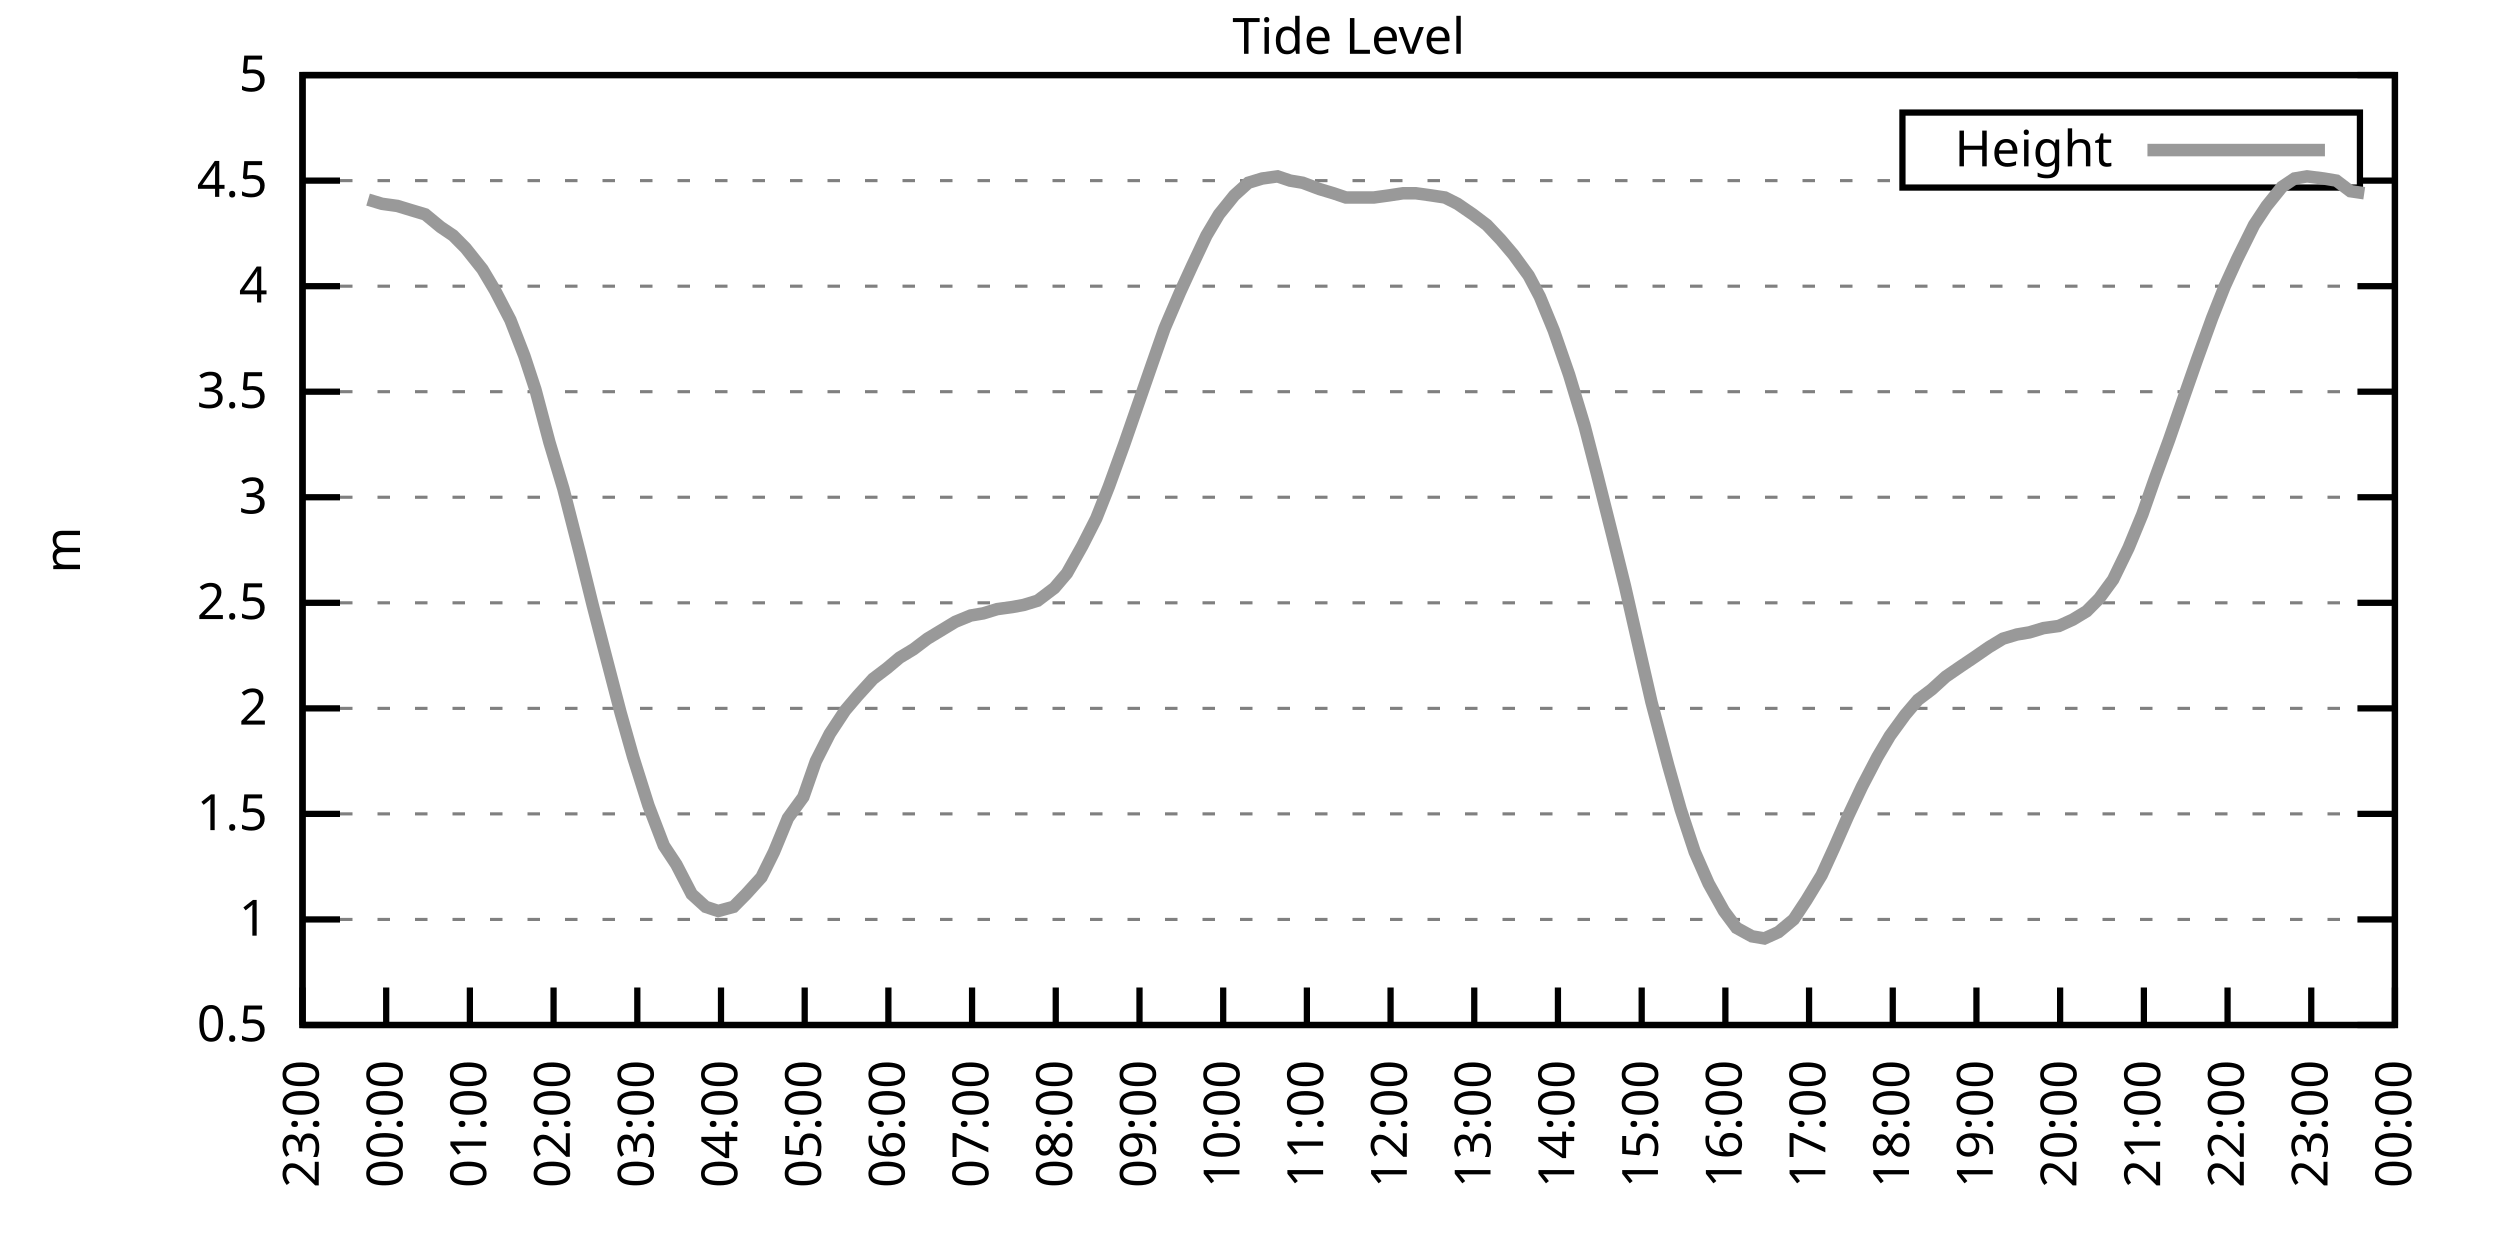
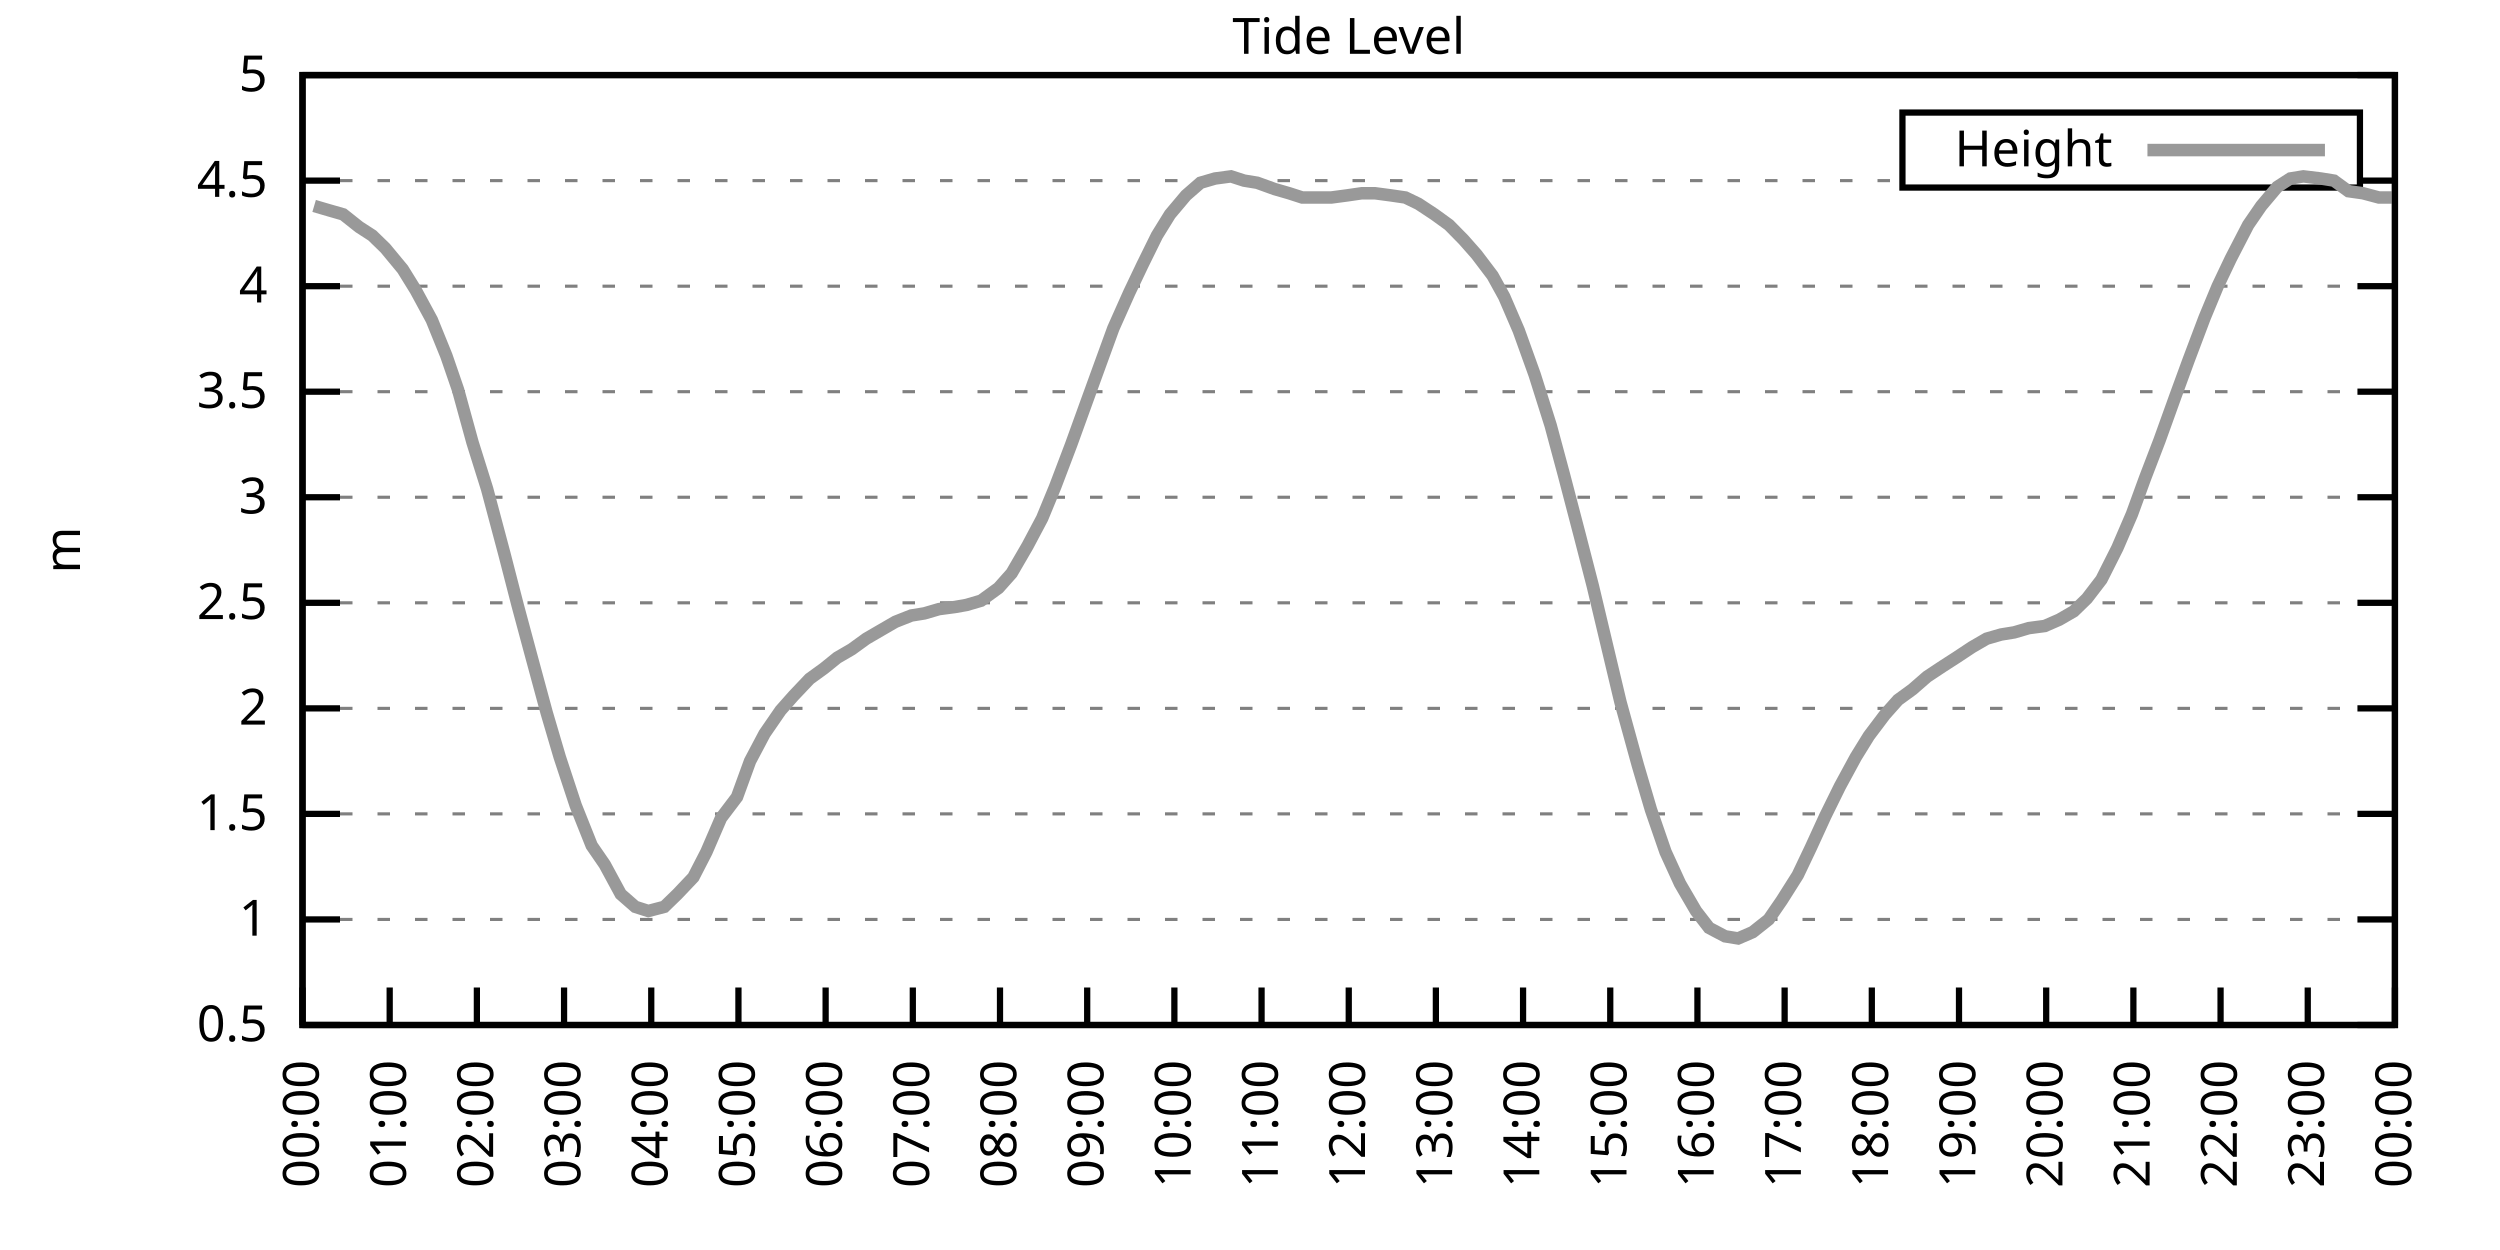
<svg xmlns="http://www.w3.org/2000/svg" xmlns:xlink="http://www.w3.org/1999/xlink" width="400" height="200" viewBox="0 0 400 200">
  <g id="gnuplot_canvas">
    <rect x="0" y="0" width="400" height="200" fill="none" />
    <defs>
      <circle id="gpDot" r="0.5" stroke-width="0.5" stroke="currentColor" />
      <path id="gpPt0" stroke-width="0.333" stroke="currentColor" d="M-1,0 h2 M0,-1 v2" />
      <path id="gpPt1" stroke-width="0.333" stroke="currentColor" d="M-1,-1 L1,1 M1,-1 L-1,1" />
      <path id="gpPt2" stroke-width="0.333" stroke="currentColor" d="M-1,0 L1,0 M0,-1 L0,1 M-1,-1 L1,1 M-1,1 L1,-1" />
      <rect id="gpPt3" stroke-width="0.333" stroke="currentColor" x="-1" y="-1" width="2" height="2" />
      <rect id="gpPt4" stroke-width="0.333" stroke="currentColor" fill="currentColor" x="-1" y="-1" width="2" height="2" />
      <circle id="gpPt5" stroke-width="0.333" stroke="currentColor" cx="0" cy="0" r="1" />
      <use xlink:href="#gpPt5" id="gpPt6" fill="currentColor" stroke="none" />
      <path id="gpPt7" stroke-width="0.333" stroke="currentColor" d="M0,-1.33 L-1.33,0.67 L1.33,0.67 z" />
      <use xlink:href="#gpPt7" id="gpPt8" fill="currentColor" stroke="none" />
      <use xlink:href="#gpPt7" id="gpPt9" stroke="currentColor" transform="rotate(180)" />
      <use xlink:href="#gpPt9" id="gpPt10" fill="currentColor" stroke="none" />
      <use xlink:href="#gpPt3" id="gpPt11" stroke="currentColor" transform="rotate(45)" />
      <use xlink:href="#gpPt11" id="gpPt12" fill="currentColor" stroke="none" />
      <path id="gpPt13" stroke-width="0.333" stroke="currentColor" d="M0,1.330 L1.265,0.411 L0.782,-1.067 L-0.782,-1.076 L-1.265,0.411 z" />
      <use xlink:href="#gpPt13" id="gpPt14" fill="currentColor" stroke="none" />
      <filter id="textbox" filterUnits="objectBoundingBox" x="0" y="0" height="1" width="1">
        <feFlood flood-color="white" flood-opacity="1" result="bgnd" />
        <feComposite in="SourceGraphic" in2="bgnd" operator="atop" />
      </filter>
      <filter id="greybox" filterUnits="objectBoundingBox" x="0" y="0" height="1" width="1">
        <feFlood flood-color="lightgrey" flood-opacity="1" result="grey" />
        <feComposite in="SourceGraphic" in2="grey" operator="atop" />
      </filter>
    </defs>
    <g fill="none" color="white" stroke="currentColor" stroke-width="1.00" stroke-linecap="butt" stroke-linejoin="miter">
</g>
    <g fill="none" color="black" stroke="currentColor" stroke-width="1.00" stroke-linecap="butt" stroke-linejoin="miter">
      <g stroke="none" shape-rendering="crispEdges">
        <polygon fill="rgb(255, 255, 255)" points="48.40,164.00 383.18,164.00 383.18,12.02 48.40,12.02 " />
      </g>
    </g>
    <g fill="none" color="black" stroke="currentColor" stroke-width="1.00" stroke-linecap="butt" stroke-linejoin="miter">
</g>
    <g fill="none" color="black" stroke="black" stroke-width="0.50" stroke-linecap="butt" stroke-linejoin="miter">
</g>
    <g fill="none" color="gray" stroke="currentColor" stroke-width="0.50" stroke-linecap="butt" stroke-linejoin="miter">
      <path stroke="gray" stroke-dasharray="2,4" class="gridline" d="M48.40,164.00 L383.19,164.00  " />
    </g>
    <g fill="none" color="gray" stroke="gray" stroke-width="1.00" stroke-linecap="butt" stroke-linejoin="miter">
</g>
    <g fill="none" color="black" stroke="currentColor" stroke-width="1.00" stroke-linecap="butt" stroke-linejoin="miter">
      <path stroke="black" d="M48.40,164.00 L54.40,164.00 M383.19,164.00 L377.19,164.00  " />
      <g transform="translate(42.80,166.60)" stroke="none" fill="black" font-family="Sans" font-size="8.00" text-anchor="end">
        <text>
          <tspan font-family="Sans"> 0.5</tspan>
        </text>
      </g>
    </g>
    <g fill="none" color="black" stroke="currentColor" stroke-width="1.00" stroke-linecap="butt" stroke-linejoin="miter">
</g>
    <g fill="none" color="black" stroke="black" stroke-width="0.50" stroke-linecap="butt" stroke-linejoin="miter">
</g>
    <g fill="none" color="gray" stroke="currentColor" stroke-width="0.50" stroke-linecap="butt" stroke-linejoin="miter">
      <path stroke="gray" stroke-dasharray="2,4" class="gridline" d="M48.40,147.11 L383.19,147.11  " />
    </g>
    <g fill="none" color="gray" stroke="gray" stroke-width="1.00" stroke-linecap="butt" stroke-linejoin="miter">
</g>
    <g fill="none" color="black" stroke="currentColor" stroke-width="1.00" stroke-linecap="butt" stroke-linejoin="miter">
      <path stroke="black" d="M48.40,147.11 L54.40,147.11 M383.19,147.11 L377.19,147.11  " />
      <g transform="translate(42.80,149.71)" stroke="none" fill="black" font-family="Sans" font-size="8.00" text-anchor="end">
        <text>
          <tspan font-family="Sans"> 1</tspan>
        </text>
      </g>
    </g>
    <g fill="none" color="black" stroke="currentColor" stroke-width="1.00" stroke-linecap="butt" stroke-linejoin="miter">
</g>
    <g fill="none" color="black" stroke="black" stroke-width="0.50" stroke-linecap="butt" stroke-linejoin="miter">
</g>
    <g fill="none" color="gray" stroke="currentColor" stroke-width="0.50" stroke-linecap="butt" stroke-linejoin="miter">
      <path stroke="gray" stroke-dasharray="2,4" class="gridline" d="M48.40,130.22 L383.19,130.22  " />
    </g>
    <g fill="none" color="gray" stroke="gray" stroke-width="1.00" stroke-linecap="butt" stroke-linejoin="miter">
</g>
    <g fill="none" color="black" stroke="currentColor" stroke-width="1.00" stroke-linecap="butt" stroke-linejoin="miter">
      <path stroke="black" d="M48.40,130.22 L54.40,130.22 M383.19,130.22 L377.19,130.22  " />
      <g transform="translate(42.80,132.82)" stroke="none" fill="black" font-family="Sans" font-size="8.00" text-anchor="end">
        <text>
          <tspan font-family="Sans"> 1.5</tspan>
        </text>
      </g>
    </g>
    <g fill="none" color="black" stroke="currentColor" stroke-width="1.00" stroke-linecap="butt" stroke-linejoin="miter">
</g>
    <g fill="none" color="black" stroke="black" stroke-width="0.50" stroke-linecap="butt" stroke-linejoin="miter">
</g>
    <g fill="none" color="gray" stroke="currentColor" stroke-width="0.50" stroke-linecap="butt" stroke-linejoin="miter">
      <path stroke="gray" stroke-dasharray="2,4" class="gridline" d="M48.40,113.34 L383.19,113.34  " />
    </g>
    <g fill="none" color="gray" stroke="gray" stroke-width="1.00" stroke-linecap="butt" stroke-linejoin="miter">
</g>
    <g fill="none" color="black" stroke="currentColor" stroke-width="1.00" stroke-linecap="butt" stroke-linejoin="miter">
      <path stroke="black" d="M48.40,113.34 L54.40,113.34 M383.19,113.34 L377.19,113.34  " />
      <g transform="translate(42.80,115.94)" stroke="none" fill="black" font-family="Sans" font-size="8.00" text-anchor="end">
        <text>
          <tspan font-family="Sans"> 2</tspan>
        </text>
      </g>
    </g>
    <g fill="none" color="black" stroke="currentColor" stroke-width="1.00" stroke-linecap="butt" stroke-linejoin="miter">
</g>
    <g fill="none" color="black" stroke="black" stroke-width="0.50" stroke-linecap="butt" stroke-linejoin="miter">
</g>
    <g fill="none" color="gray" stroke="currentColor" stroke-width="0.50" stroke-linecap="butt" stroke-linejoin="miter">
      <path stroke="gray" stroke-dasharray="2,4" class="gridline" d="M48.40,96.45 L383.19,96.45  " />
    </g>
    <g fill="none" color="gray" stroke="gray" stroke-width="1.00" stroke-linecap="butt" stroke-linejoin="miter">
</g>
    <g fill="none" color="black" stroke="currentColor" stroke-width="1.00" stroke-linecap="butt" stroke-linejoin="miter">
      <path stroke="black" d="M48.40,96.45 L54.40,96.45 M383.19,96.45 L377.19,96.45  " />
      <g transform="translate(42.80,99.05)" stroke="none" fill="black" font-family="Sans" font-size="8.00" text-anchor="end">
        <text>
          <tspan font-family="Sans"> 2.5</tspan>
        </text>
      </g>
    </g>
    <g fill="none" color="black" stroke="currentColor" stroke-width="1.00" stroke-linecap="butt" stroke-linejoin="miter">
</g>
    <g fill="none" color="black" stroke="black" stroke-width="0.50" stroke-linecap="butt" stroke-linejoin="miter">
</g>
    <g fill="none" color="gray" stroke="currentColor" stroke-width="0.50" stroke-linecap="butt" stroke-linejoin="miter">
      <path stroke="gray" stroke-dasharray="2,4" class="gridline" d="M48.40,79.56 L383.19,79.56  " />
    </g>
    <g fill="none" color="gray" stroke="gray" stroke-width="1.00" stroke-linecap="butt" stroke-linejoin="miter">
</g>
    <g fill="none" color="black" stroke="currentColor" stroke-width="1.00" stroke-linecap="butt" stroke-linejoin="miter">
      <path stroke="black" d="M48.40,79.56 L54.40,79.56 M383.19,79.56 L377.19,79.56  " />
      <g transform="translate(42.80,82.16)" stroke="none" fill="black" font-family="Sans" font-size="8.00" text-anchor="end">
        <text>
          <tspan font-family="Sans"> 3</tspan>
        </text>
      </g>
    </g>
    <g fill="none" color="black" stroke="currentColor" stroke-width="1.00" stroke-linecap="butt" stroke-linejoin="miter">
</g>
    <g fill="none" color="black" stroke="black" stroke-width="0.50" stroke-linecap="butt" stroke-linejoin="miter">
</g>
    <g fill="none" color="gray" stroke="currentColor" stroke-width="0.50" stroke-linecap="butt" stroke-linejoin="miter">
      <path stroke="gray" stroke-dasharray="2,4" class="gridline" d="M48.40,62.67 L383.19,62.67  " />
    </g>
    <g fill="none" color="gray" stroke="gray" stroke-width="1.00" stroke-linecap="butt" stroke-linejoin="miter">
</g>
    <g fill="none" color="black" stroke="currentColor" stroke-width="1.00" stroke-linecap="butt" stroke-linejoin="miter">
      <path stroke="black" d="M48.40,62.67 L54.40,62.67 M383.19,62.67 L377.19,62.67  " />
      <g transform="translate(42.80,65.27)" stroke="none" fill="black" font-family="Sans" font-size="8.00" text-anchor="end">
        <text>
          <tspan font-family="Sans"> 3.5</tspan>
        </text>
      </g>
    </g>
    <g fill="none" color="black" stroke="currentColor" stroke-width="1.00" stroke-linecap="butt" stroke-linejoin="miter">
</g>
    <g fill="none" color="black" stroke="black" stroke-width="0.50" stroke-linecap="butt" stroke-linejoin="miter">
</g>
    <g fill="none" color="gray" stroke="currentColor" stroke-width="0.50" stroke-linecap="butt" stroke-linejoin="miter">
      <path stroke="gray" stroke-dasharray="2,4" class="gridline" d="M48.40,45.79 L383.19,45.79  " />
    </g>
    <g fill="none" color="gray" stroke="gray" stroke-width="1.00" stroke-linecap="butt" stroke-linejoin="miter">
</g>
    <g fill="none" color="black" stroke="currentColor" stroke-width="1.00" stroke-linecap="butt" stroke-linejoin="miter">
      <path stroke="black" d="M48.40,45.79 L54.40,45.79 M383.19,45.79 L377.19,45.79  " />
      <g transform="translate(42.80,48.39)" stroke="none" fill="black" font-family="Sans" font-size="8.00" text-anchor="end">
        <text>
          <tspan font-family="Sans"> 4</tspan>
        </text>
      </g>
    </g>
    <g fill="none" color="black" stroke="currentColor" stroke-width="1.00" stroke-linecap="butt" stroke-linejoin="miter">
</g>
    <g fill="none" color="black" stroke="black" stroke-width="0.50" stroke-linecap="butt" stroke-linejoin="miter">
</g>
    <g fill="none" color="gray" stroke="currentColor" stroke-width="0.50" stroke-linecap="butt" stroke-linejoin="miter">
      <path stroke="gray" stroke-dasharray="2,4" class="gridline" d="M48.40,28.90 L304.39,28.90 M377.59,28.90 L383.19,28.90  " />
    </g>
    <g fill="none" color="gray" stroke="gray" stroke-width="1.00" stroke-linecap="butt" stroke-linejoin="miter">
</g>
    <g fill="none" color="black" stroke="currentColor" stroke-width="1.00" stroke-linecap="butt" stroke-linejoin="miter">
      <path stroke="black" d="M48.40,28.90 L54.40,28.90 M383.19,28.90 L377.19,28.90  " />
      <g transform="translate(42.80,31.50)" stroke="none" fill="black" font-family="Sans" font-size="8.00" text-anchor="end">
        <text>
          <tspan font-family="Sans"> 4.5</tspan>
        </text>
      </g>
    </g>
    <g fill="none" color="black" stroke="currentColor" stroke-width="1.00" stroke-linecap="butt" stroke-linejoin="miter">
</g>
    <g fill="none" color="black" stroke="black" stroke-width="0.50" stroke-linecap="butt" stroke-linejoin="miter">
</g>
    <g fill="none" color="gray" stroke="currentColor" stroke-width="0.50" stroke-linecap="butt" stroke-linejoin="miter">
      <path stroke="gray" stroke-dasharray="2,4" class="gridline" d="M48.40,12.01 L383.19,12.01  " />
    </g>
    <g fill="none" color="gray" stroke="gray" stroke-width="1.00" stroke-linecap="butt" stroke-linejoin="miter">
</g>
    <g fill="none" color="black" stroke="currentColor" stroke-width="1.00" stroke-linecap="butt" stroke-linejoin="miter">
      <path stroke="black" d="M48.40,12.01 L54.40,12.01 M383.19,12.01 L377.19,12.01  " />
      <g transform="translate(42.80,14.61)" stroke="none" fill="black" font-family="Sans" font-size="8.00" text-anchor="end">
        <text>
          <tspan font-family="Sans"> 5</tspan>
        </text>
      </g>
    </g>
    <g fill="none" color="black" stroke="currentColor" stroke-width="1.00" stroke-linecap="butt" stroke-linejoin="miter">
      <path stroke="black" d="M48.40,164.00 L48.40,158.00  " />
      <g transform="translate(51.00,169.60) rotate(270.00)" stroke="none" fill="black" font-family="Sans" font-size="8.00" text-anchor="end">
        <text>
-           <tspan font-family="Sans">23:00</tspan>
-         </text>
-       </g>
-     </g>
-     <g fill="none" color="black" stroke="currentColor" stroke-width="1.00" stroke-linecap="butt" stroke-linejoin="miter">
-       <path stroke="black" d="M61.79,164.00 L61.79,158.00  " />
-       <g transform="translate(64.39,169.60) rotate(270.00)" stroke="none" fill="black" font-family="Sans" font-size="8.00" text-anchor="end">
-         <text>
          <tspan font-family="Sans">00:00</tspan>
        </text>
      </g>
    </g>
    <g fill="none" color="black" stroke="currentColor" stroke-width="1.00" stroke-linecap="butt" stroke-linejoin="miter">
-       <path stroke="black" d="M75.18,164.00 L75.18,158.00  " />
-       <g transform="translate(77.78,169.60) rotate(270.00)" stroke="none" fill="black" font-family="Sans" font-size="8.00" text-anchor="end">
+       <path stroke="black" d="M62.35,164.00 L62.35,158.00  " />
+       <g transform="translate(64.95,169.60) rotate(270.00)" stroke="none" fill="black" font-family="Sans" font-size="8.00" text-anchor="end">
        <text>
          <tspan font-family="Sans">01:00</tspan>
        </text>
      </g>
    </g>
    <g fill="none" color="black" stroke="currentColor" stroke-width="1.00" stroke-linecap="butt" stroke-linejoin="miter">
-       <path stroke="black" d="M88.57,164.00 L88.57,158.00  " />
-       <g transform="translate(91.17,169.60) rotate(270.00)" stroke="none" fill="black" font-family="Sans" font-size="8.00" text-anchor="end">
+       <path stroke="black" d="M76.30,164.00 L76.30,158.00  " />
+       <g transform="translate(78.90,169.60) rotate(270.00)" stroke="none" fill="black" font-family="Sans" font-size="8.00" text-anchor="end">
        <text>
          <tspan font-family="Sans">02:00</tspan>
        </text>
      </g>
    </g>
    <g fill="none" color="black" stroke="currentColor" stroke-width="1.00" stroke-linecap="butt" stroke-linejoin="miter">
-       <path stroke="black" d="M101.97,164.00 L101.97,158.00  " />
-       <g transform="translate(104.57,169.60) rotate(270.00)" stroke="none" fill="black" font-family="Sans" font-size="8.00" text-anchor="end">
+       <path stroke="black" d="M90.25,164.00 L90.25,158.00  " />
+       <g transform="translate(92.85,169.60) rotate(270.00)" stroke="none" fill="black" font-family="Sans" font-size="8.00" text-anchor="end">
        <text>
          <tspan font-family="Sans">03:00</tspan>
        </text>
      </g>
    </g>
    <g fill="none" color="black" stroke="currentColor" stroke-width="1.00" stroke-linecap="butt" stroke-linejoin="miter">
-       <path stroke="black" d="M115.36,164.00 L115.36,158.00  " />
-       <g transform="translate(117.96,169.60) rotate(270.00)" stroke="none" fill="black" font-family="Sans" font-size="8.00" text-anchor="end">
+       <path stroke="black" d="M104.20,164.00 L104.20,158.00  " />
+       <g transform="translate(106.80,169.60) rotate(270.00)" stroke="none" fill="black" font-family="Sans" font-size="8.00" text-anchor="end">
        <text>
          <tspan font-family="Sans">04:00</tspan>
        </text>
      </g>
    </g>
    <g fill="none" color="black" stroke="currentColor" stroke-width="1.00" stroke-linecap="butt" stroke-linejoin="miter">
-       <path stroke="black" d="M128.75,164.00 L128.75,158.00  " />
-       <g transform="translate(131.35,169.60) rotate(270.00)" stroke="none" fill="black" font-family="Sans" font-size="8.00" text-anchor="end">
+       <path stroke="black" d="M118.15,164.00 L118.15,158.00  " />
+       <g transform="translate(120.75,169.60) rotate(270.00)" stroke="none" fill="black" font-family="Sans" font-size="8.00" text-anchor="end">
        <text>
          <tspan font-family="Sans">05:00</tspan>
        </text>
      </g>
    </g>
    <g fill="none" color="black" stroke="currentColor" stroke-width="1.00" stroke-linecap="butt" stroke-linejoin="miter">
-       <path stroke="black" d="M142.14,164.00 L142.14,158.00  " />
-       <g transform="translate(144.74,169.60) rotate(270.00)" stroke="none" fill="black" font-family="Sans" font-size="8.00" text-anchor="end">
+       <path stroke="black" d="M132.10,164.00 L132.10,158.00  " />
+       <g transform="translate(134.70,169.60) rotate(270.00)" stroke="none" fill="black" font-family="Sans" font-size="8.00" text-anchor="end">
        <text>
          <tspan font-family="Sans">06:00</tspan>
        </text>
      </g>
    </g>
    <g fill="none" color="black" stroke="currentColor" stroke-width="1.00" stroke-linecap="butt" stroke-linejoin="miter">
-       <path stroke="black" d="M155.53,164.00 L155.53,158.00  " />
-       <g transform="translate(158.13,169.60) rotate(270.00)" stroke="none" fill="black" font-family="Sans" font-size="8.00" text-anchor="end">
+       <path stroke="black" d="M146.05,164.00 L146.05,158.00  " />
+       <g transform="translate(148.65,169.60) rotate(270.00)" stroke="none" fill="black" font-family="Sans" font-size="8.00" text-anchor="end">
        <text>
          <tspan font-family="Sans">07:00</tspan>
        </text>
      </g>
    </g>
    <g fill="none" color="black" stroke="currentColor" stroke-width="1.00" stroke-linecap="butt" stroke-linejoin="miter">
-       <path stroke="black" d="M168.92,164.00 L168.92,158.00  " />
-       <g transform="translate(171.52,169.60) rotate(270.00)" stroke="none" fill="black" font-family="Sans" font-size="8.00" text-anchor="end">
+       <path stroke="black" d="M160.00,164.00 L160.00,158.00  " />
+       <g transform="translate(162.60,169.60) rotate(270.00)" stroke="none" fill="black" font-family="Sans" font-size="8.00" text-anchor="end">
        <text>
          <tspan font-family="Sans">08:00</tspan>
        </text>
      </g>
    </g>
    <g fill="none" color="black" stroke="currentColor" stroke-width="1.00" stroke-linecap="butt" stroke-linejoin="miter">
-       <path stroke="black" d="M182.32,164.00 L182.32,158.00  " />
-       <g transform="translate(184.92,169.60) rotate(270.00)" stroke="none" fill="black" font-family="Sans" font-size="8.00" text-anchor="end">
+       <path stroke="black" d="M173.95,164.00 L173.95,158.00  " />
+       <g transform="translate(176.55,169.60) rotate(270.00)" stroke="none" fill="black" font-family="Sans" font-size="8.00" text-anchor="end">
        <text>
          <tspan font-family="Sans">09:00</tspan>
        </text>
      </g>
    </g>
    <g fill="none" color="black" stroke="currentColor" stroke-width="1.00" stroke-linecap="butt" stroke-linejoin="miter">
-       <path stroke="black" d="M195.71,164.00 L195.71,158.00  " />
-       <g transform="translate(198.31,169.60) rotate(270.00)" stroke="none" fill="black" font-family="Sans" font-size="8.00" text-anchor="end">
+       <path stroke="black" d="M187.90,164.00 L187.90,158.00  " />
+       <g transform="translate(190.50,169.60) rotate(270.00)" stroke="none" fill="black" font-family="Sans" font-size="8.00" text-anchor="end">
        <text>
          <tspan font-family="Sans">10:00</tspan>
        </text>
      </g>
    </g>
    <g fill="none" color="black" stroke="currentColor" stroke-width="1.00" stroke-linecap="butt" stroke-linejoin="miter">
-       <path stroke="black" d="M209.10,164.00 L209.10,158.00  " />
-       <g transform="translate(211.70,169.60) rotate(270.00)" stroke="none" fill="black" font-family="Sans" font-size="8.00" text-anchor="end">
+       <path stroke="black" d="M201.85,164.00 L201.85,158.00  " />
+       <g transform="translate(204.45,169.60) rotate(270.00)" stroke="none" fill="black" font-family="Sans" font-size="8.00" text-anchor="end">
        <text>
          <tspan font-family="Sans">11:00</tspan>
        </text>
      </g>
    </g>
    <g fill="none" color="black" stroke="currentColor" stroke-width="1.00" stroke-linecap="butt" stroke-linejoin="miter">
-       <path stroke="black" d="M222.49,164.00 L222.49,158.00  " />
-       <g transform="translate(225.09,169.60) rotate(270.00)" stroke="none" fill="black" font-family="Sans" font-size="8.00" text-anchor="end">
+       <path stroke="black" d="M215.80,164.00 L215.80,158.00  " />
+       <g transform="translate(218.40,169.60) rotate(270.00)" stroke="none" fill="black" font-family="Sans" font-size="8.00" text-anchor="end">
        <text>
          <tspan font-family="Sans">12:00</tspan>
        </text>
      </g>
    </g>
    <g fill="none" color="black" stroke="currentColor" stroke-width="1.00" stroke-linecap="butt" stroke-linejoin="miter">
-       <path stroke="black" d="M235.88,164.00 L235.88,158.00  " />
-       <g transform="translate(238.48,169.60) rotate(270.00)" stroke="none" fill="black" font-family="Sans" font-size="8.00" text-anchor="end">
+       <path stroke="black" d="M229.74,164.00 L229.74,158.00  " />
+       <g transform="translate(232.34,169.60) rotate(270.00)" stroke="none" fill="black" font-family="Sans" font-size="8.00" text-anchor="end">
        <text>
          <tspan font-family="Sans">13:00</tspan>
        </text>
      </g>
    </g>
    <g fill="none" color="black" stroke="currentColor" stroke-width="1.00" stroke-linecap="butt" stroke-linejoin="miter">
-       <path stroke="black" d="M249.27,164.00 L249.27,158.00  " />
-       <g transform="translate(251.87,169.60) rotate(270.00)" stroke="none" fill="black" font-family="Sans" font-size="8.00" text-anchor="end">
+       <path stroke="black" d="M243.69,164.00 L243.69,158.00  " />
+       <g transform="translate(246.29,169.60) rotate(270.00)" stroke="none" fill="black" font-family="Sans" font-size="8.00" text-anchor="end">
        <text>
          <tspan font-family="Sans">14:00</tspan>
        </text>
      </g>
    </g>
    <g fill="none" color="black" stroke="currentColor" stroke-width="1.00" stroke-linecap="butt" stroke-linejoin="miter">
-       <path stroke="black" d="M262.67,164.00 L262.67,158.00  " />
-       <g transform="translate(265.27,169.60) rotate(270.00)" stroke="none" fill="black" font-family="Sans" font-size="8.00" text-anchor="end">
+       <path stroke="black" d="M257.64,164.00 L257.64,158.00  " />
+       <g transform="translate(260.24,169.60) rotate(270.00)" stroke="none" fill="black" font-family="Sans" font-size="8.00" text-anchor="end">
        <text>
          <tspan font-family="Sans">15:00</tspan>
        </text>
      </g>
    </g>
    <g fill="none" color="black" stroke="currentColor" stroke-width="1.00" stroke-linecap="butt" stroke-linejoin="miter">
-       <path stroke="black" d="M276.06,164.00 L276.06,158.00  " />
-       <g transform="translate(278.66,169.60) rotate(270.00)" stroke="none" fill="black" font-family="Sans" font-size="8.00" text-anchor="end">
+       <path stroke="black" d="M271.59,164.00 L271.59,158.00  " />
+       <g transform="translate(274.19,169.60) rotate(270.00)" stroke="none" fill="black" font-family="Sans" font-size="8.00" text-anchor="end">
        <text>
          <tspan font-family="Sans">16:00</tspan>
        </text>
      </g>
    </g>
    <g fill="none" color="black" stroke="currentColor" stroke-width="1.00" stroke-linecap="butt" stroke-linejoin="miter">
-       <path stroke="black" d="M289.45,164.00 L289.45,158.00  " />
-       <g transform="translate(292.05,169.60) rotate(270.00)" stroke="none" fill="black" font-family="Sans" font-size="8.00" text-anchor="end">
+       <path stroke="black" d="M285.54,164.00 L285.54,158.00  " />
+       <g transform="translate(288.14,169.60) rotate(270.00)" stroke="none" fill="black" font-family="Sans" font-size="8.00" text-anchor="end">
        <text>
          <tspan font-family="Sans">17:00</tspan>
        </text>
      </g>
    </g>
    <g fill="none" color="black" stroke="currentColor" stroke-width="1.00" stroke-linecap="butt" stroke-linejoin="miter">
-       <path stroke="black" d="M302.84,164.00 L302.84,158.00  " />
-       <g transform="translate(305.44,169.60) rotate(270.00)" stroke="none" fill="black" font-family="Sans" font-size="8.00" text-anchor="end">
+       <path stroke="black" d="M299.49,164.00 L299.49,158.00  " />
+       <g transform="translate(302.09,169.60) rotate(270.00)" stroke="none" fill="black" font-family="Sans" font-size="8.00" text-anchor="end">
        <text>
          <tspan font-family="Sans">18:00</tspan>
        </text>
      </g>
    </g>
    <g fill="none" color="black" stroke="currentColor" stroke-width="1.00" stroke-linecap="butt" stroke-linejoin="miter">
-       <path stroke="black" d="M316.23,164.00 L316.23,158.00  " />
-       <g transform="translate(318.83,169.60) rotate(270.00)" stroke="none" fill="black" font-family="Sans" font-size="8.00" text-anchor="end">
+       <path stroke="black" d="M313.44,164.00 L313.44,158.00  " />
+       <g transform="translate(316.04,169.60) rotate(270.00)" stroke="none" fill="black" font-family="Sans" font-size="8.00" text-anchor="end">
        <text>
          <tspan font-family="Sans">19:00</tspan>
        </text>
      </g>
    </g>
    <g fill="none" color="black" stroke="currentColor" stroke-width="1.00" stroke-linecap="butt" stroke-linejoin="miter">
-       <path stroke="black" d="M329.62,164.00 L329.62,158.00  " />
-       <g transform="translate(332.22,169.60) rotate(270.00)" stroke="none" fill="black" font-family="Sans" font-size="8.00" text-anchor="end">
+       <path stroke="black" d="M327.39,164.00 L327.39,158.00  " />
+       <g transform="translate(329.99,169.60) rotate(270.00)" stroke="none" fill="black" font-family="Sans" font-size="8.00" text-anchor="end">
        <text>
          <tspan font-family="Sans">20:00</tspan>
        </text>
      </g>
    </g>
    <g fill="none" color="black" stroke="currentColor" stroke-width="1.00" stroke-linecap="butt" stroke-linejoin="miter">
-       <path stroke="black" d="M343.02,164.00 L343.02,158.00  " />
-       <g transform="translate(345.62,169.60) rotate(270.00)" stroke="none" fill="black" font-family="Sans" font-size="8.00" text-anchor="end">
+       <path stroke="black" d="M341.34,164.00 L341.34,158.00  " />
+       <g transform="translate(343.94,169.60) rotate(270.00)" stroke="none" fill="black" font-family="Sans" font-size="8.00" text-anchor="end">
        <text>
          <tspan font-family="Sans">21:00</tspan>
        </text>
      </g>
    </g>
    <g fill="none" color="black" stroke="currentColor" stroke-width="1.00" stroke-linecap="butt" stroke-linejoin="miter">
-       <path stroke="black" d="M356.41,164.00 L356.41,158.00  " />
-       <g transform="translate(359.01,169.60) rotate(270.00)" stroke="none" fill="black" font-family="Sans" font-size="8.00" text-anchor="end">
+       <path stroke="black" d="M355.29,164.00 L355.29,158.00  " />
+       <g transform="translate(357.89,169.60) rotate(270.00)" stroke="none" fill="black" font-family="Sans" font-size="8.00" text-anchor="end">
        <text>
          <tspan font-family="Sans">22:00</tspan>
        </text>
      </g>
    </g>
    <g fill="none" color="black" stroke="currentColor" stroke-width="1.00" stroke-linecap="butt" stroke-linejoin="miter">
-       <path stroke="black" d="M369.80,164.00 L369.80,158.00  " />
-       <g transform="translate(372.40,169.60) rotate(270.00)" stroke="none" fill="black" font-family="Sans" font-size="8.00" text-anchor="end">
+       <path stroke="black" d="M369.24,164.00 L369.24,158.00  " />
+       <g transform="translate(371.84,169.60) rotate(270.00)" stroke="none" fill="black" font-family="Sans" font-size="8.00" text-anchor="end">
        <text>
          <tspan font-family="Sans">23:00</tspan>
        </text>
      </g>
    </g>
    <g fill="none" color="black" stroke="currentColor" stroke-width="1.00" stroke-linecap="butt" stroke-linejoin="miter">
      <path stroke="black" d="M383.19,164.00 L383.19,158.00  " />
      <g transform="translate(385.79,169.60) rotate(270.00)" stroke="none" fill="black" font-family="Sans" font-size="8.00" text-anchor="end">
        <text>
          <tspan font-family="Sans">00:00</tspan>
        </text>
      </g>
    </g>
    <g fill="none" color="black" stroke="currentColor" stroke-width="1.00" stroke-linecap="butt" stroke-linejoin="miter">
</g>
    <g fill="none" color="black" stroke="currentColor" stroke-width="1.00" stroke-linecap="butt" stroke-linejoin="miter">
      <path stroke="black" d="M48.40,12.01 L48.40,164.00 L383.19,164.00 L383.19,12.01 L48.40,12.01 Z  " />
    </g>
    <g fill="none" color="black" stroke="currentColor" stroke-width="1.00" stroke-linecap="butt" stroke-linejoin="miter">
</g>
    <g fill="none" color="black" stroke="currentColor" stroke-width="1.00" stroke-linecap="butt" stroke-linejoin="miter">
      <path stroke="black" d="M304.39,30.01 L304.39,18.01 L377.59,18.01 L377.59,30.01 L304.39,30.01 Z  " />
    </g>
    <g id="Tide_level_plot_1">
      <g fill="none" color="white" stroke="black" stroke-width="2.00" stroke-linecap="butt" stroke-linejoin="miter">
</g>
      <g fill="none" color="black" stroke="currentColor" stroke-width="2.00" stroke-linecap="butt" stroke-linejoin="miter">
        <g transform="translate(337.99,26.61)" stroke="none" fill="black" font-family="Sans" font-size="8.00" text-anchor="end">
          <text>
            <tspan font-family="Sans">Height</tspan>
          </text>
        </g>
      </g>
      <g fill="none" color="black" stroke="currentColor" stroke-width="2.00" stroke-linecap="butt" stroke-linejoin="miter">
-         <path stroke="rgb(153, 153, 153)" d="M343.59,24.01 L371.99,24.01 M58.89,31.94 L61.12,32.61 L63.58,32.95 L65.81,33.63 L68.04,34.30 L70.50,36.33   L72.50,37.68 L74.51,39.71 L77.19,43.08 L79.20,46.46 L81.66,51.19 L83.89,56.93 L85.67,62.34 L87.91,70.78   L90.14,78.21 L92.82,88.68 L94.82,96.79 L96.83,104.56 L99.29,114.01 L101.30,121.11 L103.75,128.87 L106.21,135.29   L108.22,138.33 L110.67,143.06 L112.90,145.09 L114.91,145.76 L117.37,145.09 L119.38,143.06 L121.83,140.36 L123.84,136.30   L126.07,130.90 L128.53,127.52 L130.54,121.78 L132.77,117.39 L135.22,113.67 L137.23,111.31 L139.69,108.61 L141.92,106.92   L143.93,105.23 L146.16,103.88 L148.39,102.19 L150.62,100.84 L152.85,99.49 L155.31,98.48 L157.32,98.14 L159.55,97.46   L162.01,97.12 L163.79,96.79 L166.02,96.11 L168.70,94.08 L170.71,91.72 L173.17,87.33 L175.40,82.94 L177.41,77.87   L179.86,71.12 L182.09,64.70 L184.32,58.28 L186.33,52.54 L188.79,46.80 L190.80,42.41 L193.03,37.68 L195.04,34.30   L197.49,31.26 L199.73,29.24 L201.96,28.56 L204.41,28.22 L206.42,28.90 L208.43,29.24 L211.11,30.25 L213.34,30.92   L215.35,31.60 L217.58,31.60 L219.81,31.60 L222.27,31.26 L224.50,30.92 L226.51,30.92 L228.96,31.26 L231.20,31.60   L233.20,32.61 L235.66,34.30 L237.89,35.99 L240.12,38.35 L242.13,40.72 L244.59,44.10 L246.37,47.47 L248.60,52.88   L251.06,59.97 L253.51,68.08 L255.52,75.85 L257.98,85.64 L259.99,93.75 L262.22,103.54 L264.23,112.32 L266.91,122.46   L268.92,129.55 L271.15,136.30 L273.38,141.37 L275.83,145.76 L277.84,148.46 L280.30,149.81 L282.31,150.15 L284.54,149.14   L286.99,147.11 L289.00,144.07 L291.46,140.02 L293.47,135.63 L295.70,130.56 L297.93,125.83 L300.39,121.11 L302.39,117.73   L304.85,114.35 L306.86,111.99 L309.09,110.30 L311.32,108.27 L313.78,106.58 L315.79,105.23 L318.24,103.54 L320.47,102.19   L322.70,101.52 L324.71,101.18 L326.95,100.50 L329.40,100.16 L331.63,99.15 L333.86,97.80 L335.87,95.77 L338.10,92.73   L340.56,87.67 L342.79,82.26 L344.80,76.52 L347.03,70.44 L349.49,63.35 L351.50,57.61 L353.95,50.85 L355.96,45.79   L357.97,41.39 L360.65,35.99 L362.66,32.95 L365.11,29.91 L367.12,28.56 L369.13,28.22 L371.81,28.56 L373.82,28.90   L376.05,30.59 L378.28,30.92  " />
+         <path stroke="rgb(153, 153, 153)" d="M343.59,24.01 L371.99,24.01 M50.26,32.95 L52.58,33.63 L54.91,34.30 L57.47,36.33 L59.56,37.68 L61.65,39.71   L64.44,43.08 L66.53,46.46 L69.09,51.19 L71.42,56.93 L73.28,62.34 L75.60,70.78 L77.93,78.21 L80.72,88.68   L82.81,96.79 L84.90,104.56 L87.46,114.01 L89.55,121.11 L92.11,128.87 L94.67,135.29 L96.76,138.33 L99.32,143.06   L101.64,145.09 L103.73,145.76 L106.29,145.09 L108.38,143.06 L110.94,140.36 L113.03,136.30 L115.36,130.90 L117.92,127.52   L120.01,121.78 L122.33,117.39 L124.89,113.67 L126.98,111.31 L129.54,108.61 L131.87,106.92 L133.96,105.23 L136.28,103.88   L138.61,102.19 L140.93,100.84 L143.26,99.49 L145.81,98.48 L147.91,98.14 L150.23,97.46 L152.79,97.12 L154.65,96.79   L156.97,96.11 L159.76,94.08 L161.86,91.72 L164.41,87.33 L166.74,82.94 L168.83,77.87 L171.39,71.12 L173.71,64.70   L176.04,58.28 L178.13,52.54 L180.69,46.80 L182.78,42.41 L185.11,37.68 L187.20,34.30 L189.76,31.26 L192.08,29.24   L194.41,28.56 L196.96,28.22 L199.06,28.90 L201.15,29.24 L203.94,30.25 L206.26,30.92 L208.36,31.60 L210.68,31.60   L213.01,31.60 L215.56,31.26 L217.89,30.92 L219.98,30.92 L222.54,31.26 L224.86,31.60 L226.95,32.61 L229.51,34.30   L231.84,35.99 L234.16,38.35 L236.25,40.72 L238.81,44.10 L240.67,47.47 L243.00,52.88 L245.55,59.97 L248.11,68.08   L250.20,75.85 L252.76,85.64 L254.85,93.75 L257.18,103.54 L259.27,112.32 L262.06,122.46 L264.15,129.55 L266.48,136.30   L268.80,141.37 L271.36,145.76 L273.45,148.46 L276.01,149.81 L278.10,150.15 L280.43,149.14 L282.99,147.11 L285.08,144.07   L287.64,140.02 L289.73,135.63 L292.05,130.56 L294.38,125.83 L296.94,121.11 L299.03,117.73 L301.58,114.35 L303.68,111.99   L306.00,110.30 L308.33,108.27 L310.88,106.58 L312.98,105.23 L315.53,103.54 L317.86,102.19 L320.18,101.52 L322.28,101.18   L324.60,100.50 L327.16,100.16 L329.48,99.15 L331.81,97.80 L333.90,95.77 L336.23,92.73 L338.78,87.67 L341.11,82.26   L343.20,76.52 L345.53,70.44 L348.08,63.35 L350.18,57.61 L352.73,50.85 L354.83,45.79 L356.92,41.39 L359.71,35.99   L361.80,32.95 L364.36,29.91 L366.45,28.56 L368.54,28.22 L371.33,28.56 L373.43,28.90 L375.75,30.59 L378.08,30.92   L380.63,31.60 L382.73,31.60  " />
      </g>
    </g>
    <g fill="none" color="black" stroke="currentColor" stroke-width="2.00" stroke-linecap="butt" stroke-linejoin="miter">
</g>
    <g fill="none" color="black" stroke="black" stroke-width="1.00" stroke-linecap="butt" stroke-linejoin="miter">
</g>
    <g fill="none" color="black" stroke="currentColor" stroke-width="1.00" stroke-linecap="butt" stroke-linejoin="miter">
      <path stroke="black" d="M48.40,12.01 L48.40,164.00 L383.19,164.00 L383.19,12.01 L48.40,12.01 Z  " />
      <g transform="translate(12.80,88.01) rotate(270.00)" stroke="none" fill="black" font-family="Sans" font-size="8.00" text-anchor="middle">
        <text>
          <tspan font-family="Sans">m</tspan>
        </text>
      </g>
    </g>
    <g fill="none" color="black" stroke="currentColor" stroke-width="1.00" stroke-linecap="butt" stroke-linejoin="miter">
</g>
    <g fill="none" color="black" stroke="currentColor" stroke-width="1.00" stroke-linecap="butt" stroke-linejoin="miter">
      <g transform="translate(215.79,8.61)" stroke="none" fill="black" font-family="Sans" font-size="8.00" text-anchor="middle">
        <text>
          <tspan font-family="Sans">Tide Level</tspan>
        </text>
      </g>
    </g>
    <g fill="none" color="black" stroke="currentColor" stroke-width="1.00" stroke-linecap="butt" stroke-linejoin="miter">
</g>
  </g>
</svg>
